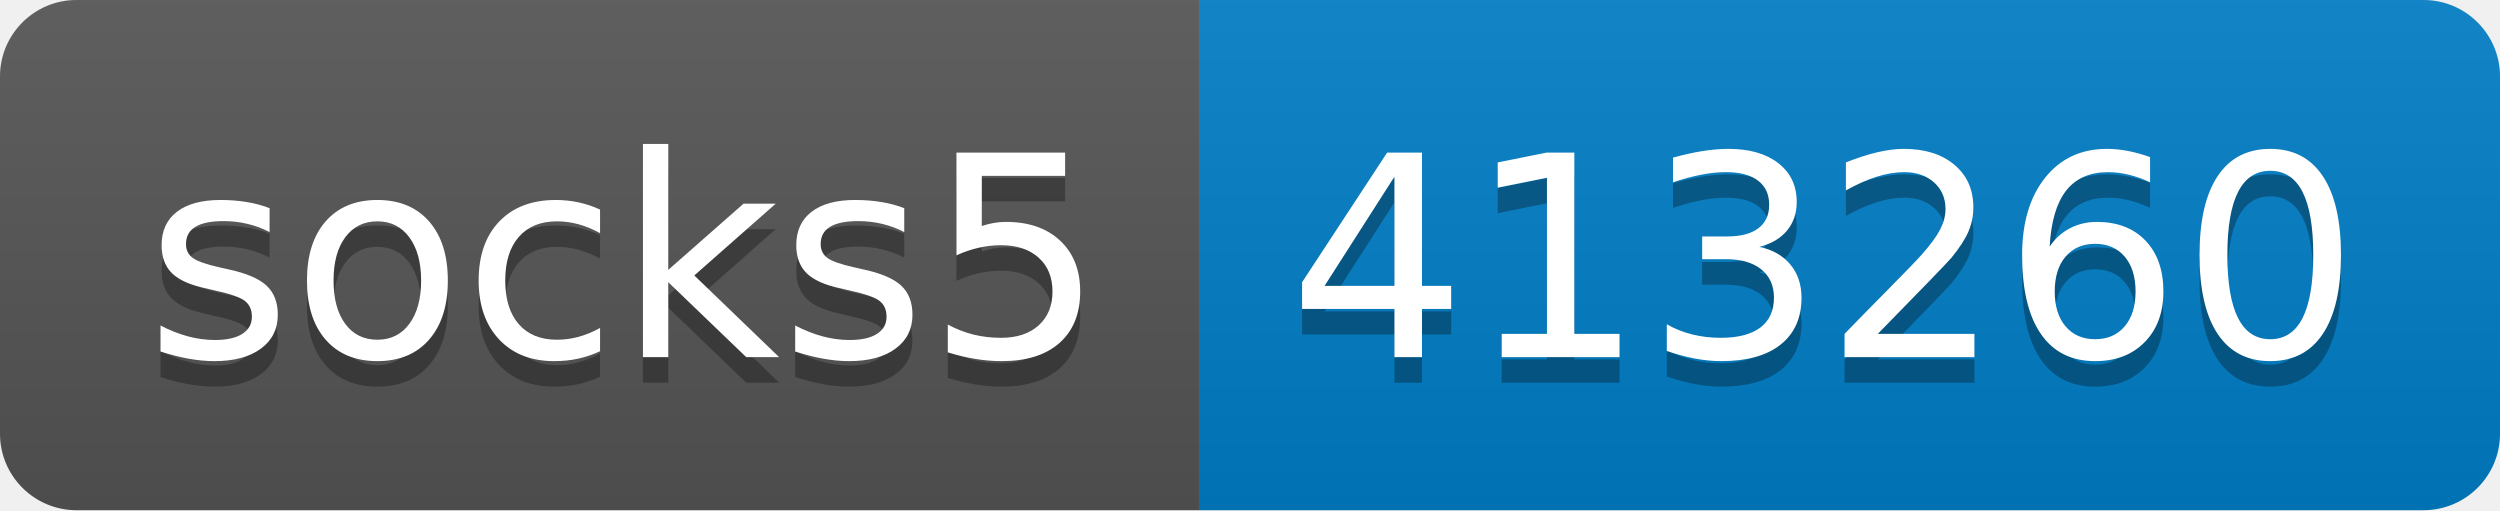
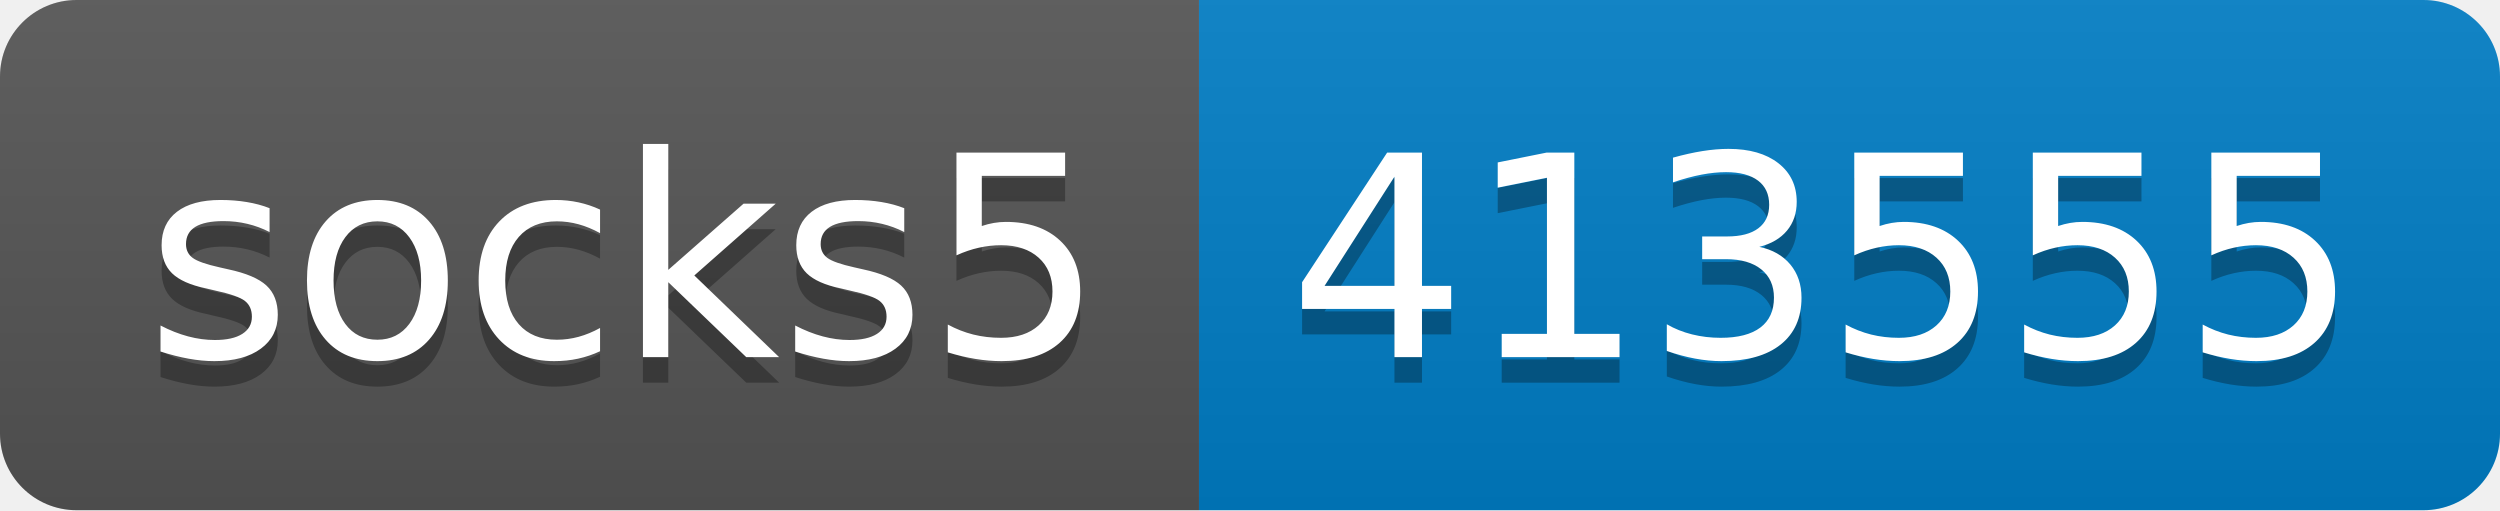
- <svg xmlns="http://www.w3.org/2000/svg" width="98" height="20" role="img" aria-label="socks5: 413260">
+ <svg xmlns="http://www.w3.org/2000/svg" width="98" height="20" role="img" aria-label="socks5: 413555">
  <linearGradient id="s" x2="0" y2="100%">
    <stop offset="0" stop-color="#bbb" stop-opacity=".1" />
    <stop offset="1" stop-opacity=".1" />
  </linearGradient>
  <clipPath id="r">
    <rect width="98" height="20" rx="3" fill="#fff" />
  </clipPath>
  <g clip-path="url(#r)">
    <rect width="47" height="20" fill="#555" />
    <rect x="47" width="51" height="20" fill="#007ec6" />
    <rect width="98" height="20" fill="url(#s)" />
  </g>
  <g fill="#fff" text-anchor="middle" font-family="Verdana,Geneva,DejaVu Sans,sans-serif" text-rendering="geometricPrecision" font-size="110">
    <text aria-hidden="true" x="245" y="150" fill="#010101" fill-opacity=".3" transform="scale(.1)" textLength="370">socks5</text>
    <text x="245" y="140" transform="scale(.1)" fill="#fff" textLength="370">socks5</text>
-     <text aria-hidden="true" x="715" y="150" fill="#010101" fill-opacity=".3" transform="scale(.1)" textLength="410">413260</text>
-     <text x="715" y="140" transform="scale(.1)" fill="#fff" textLength="410">413260</text>
+     <text aria-hidden="true" x="715" y="150" fill="#010101" fill-opacity=".3" transform="scale(.1)" textLength="410">413555</text>
+     <text x="715" y="140" transform="scale(.1)" fill="#fff" textLength="410">413555</text>
  </g>
</svg>
